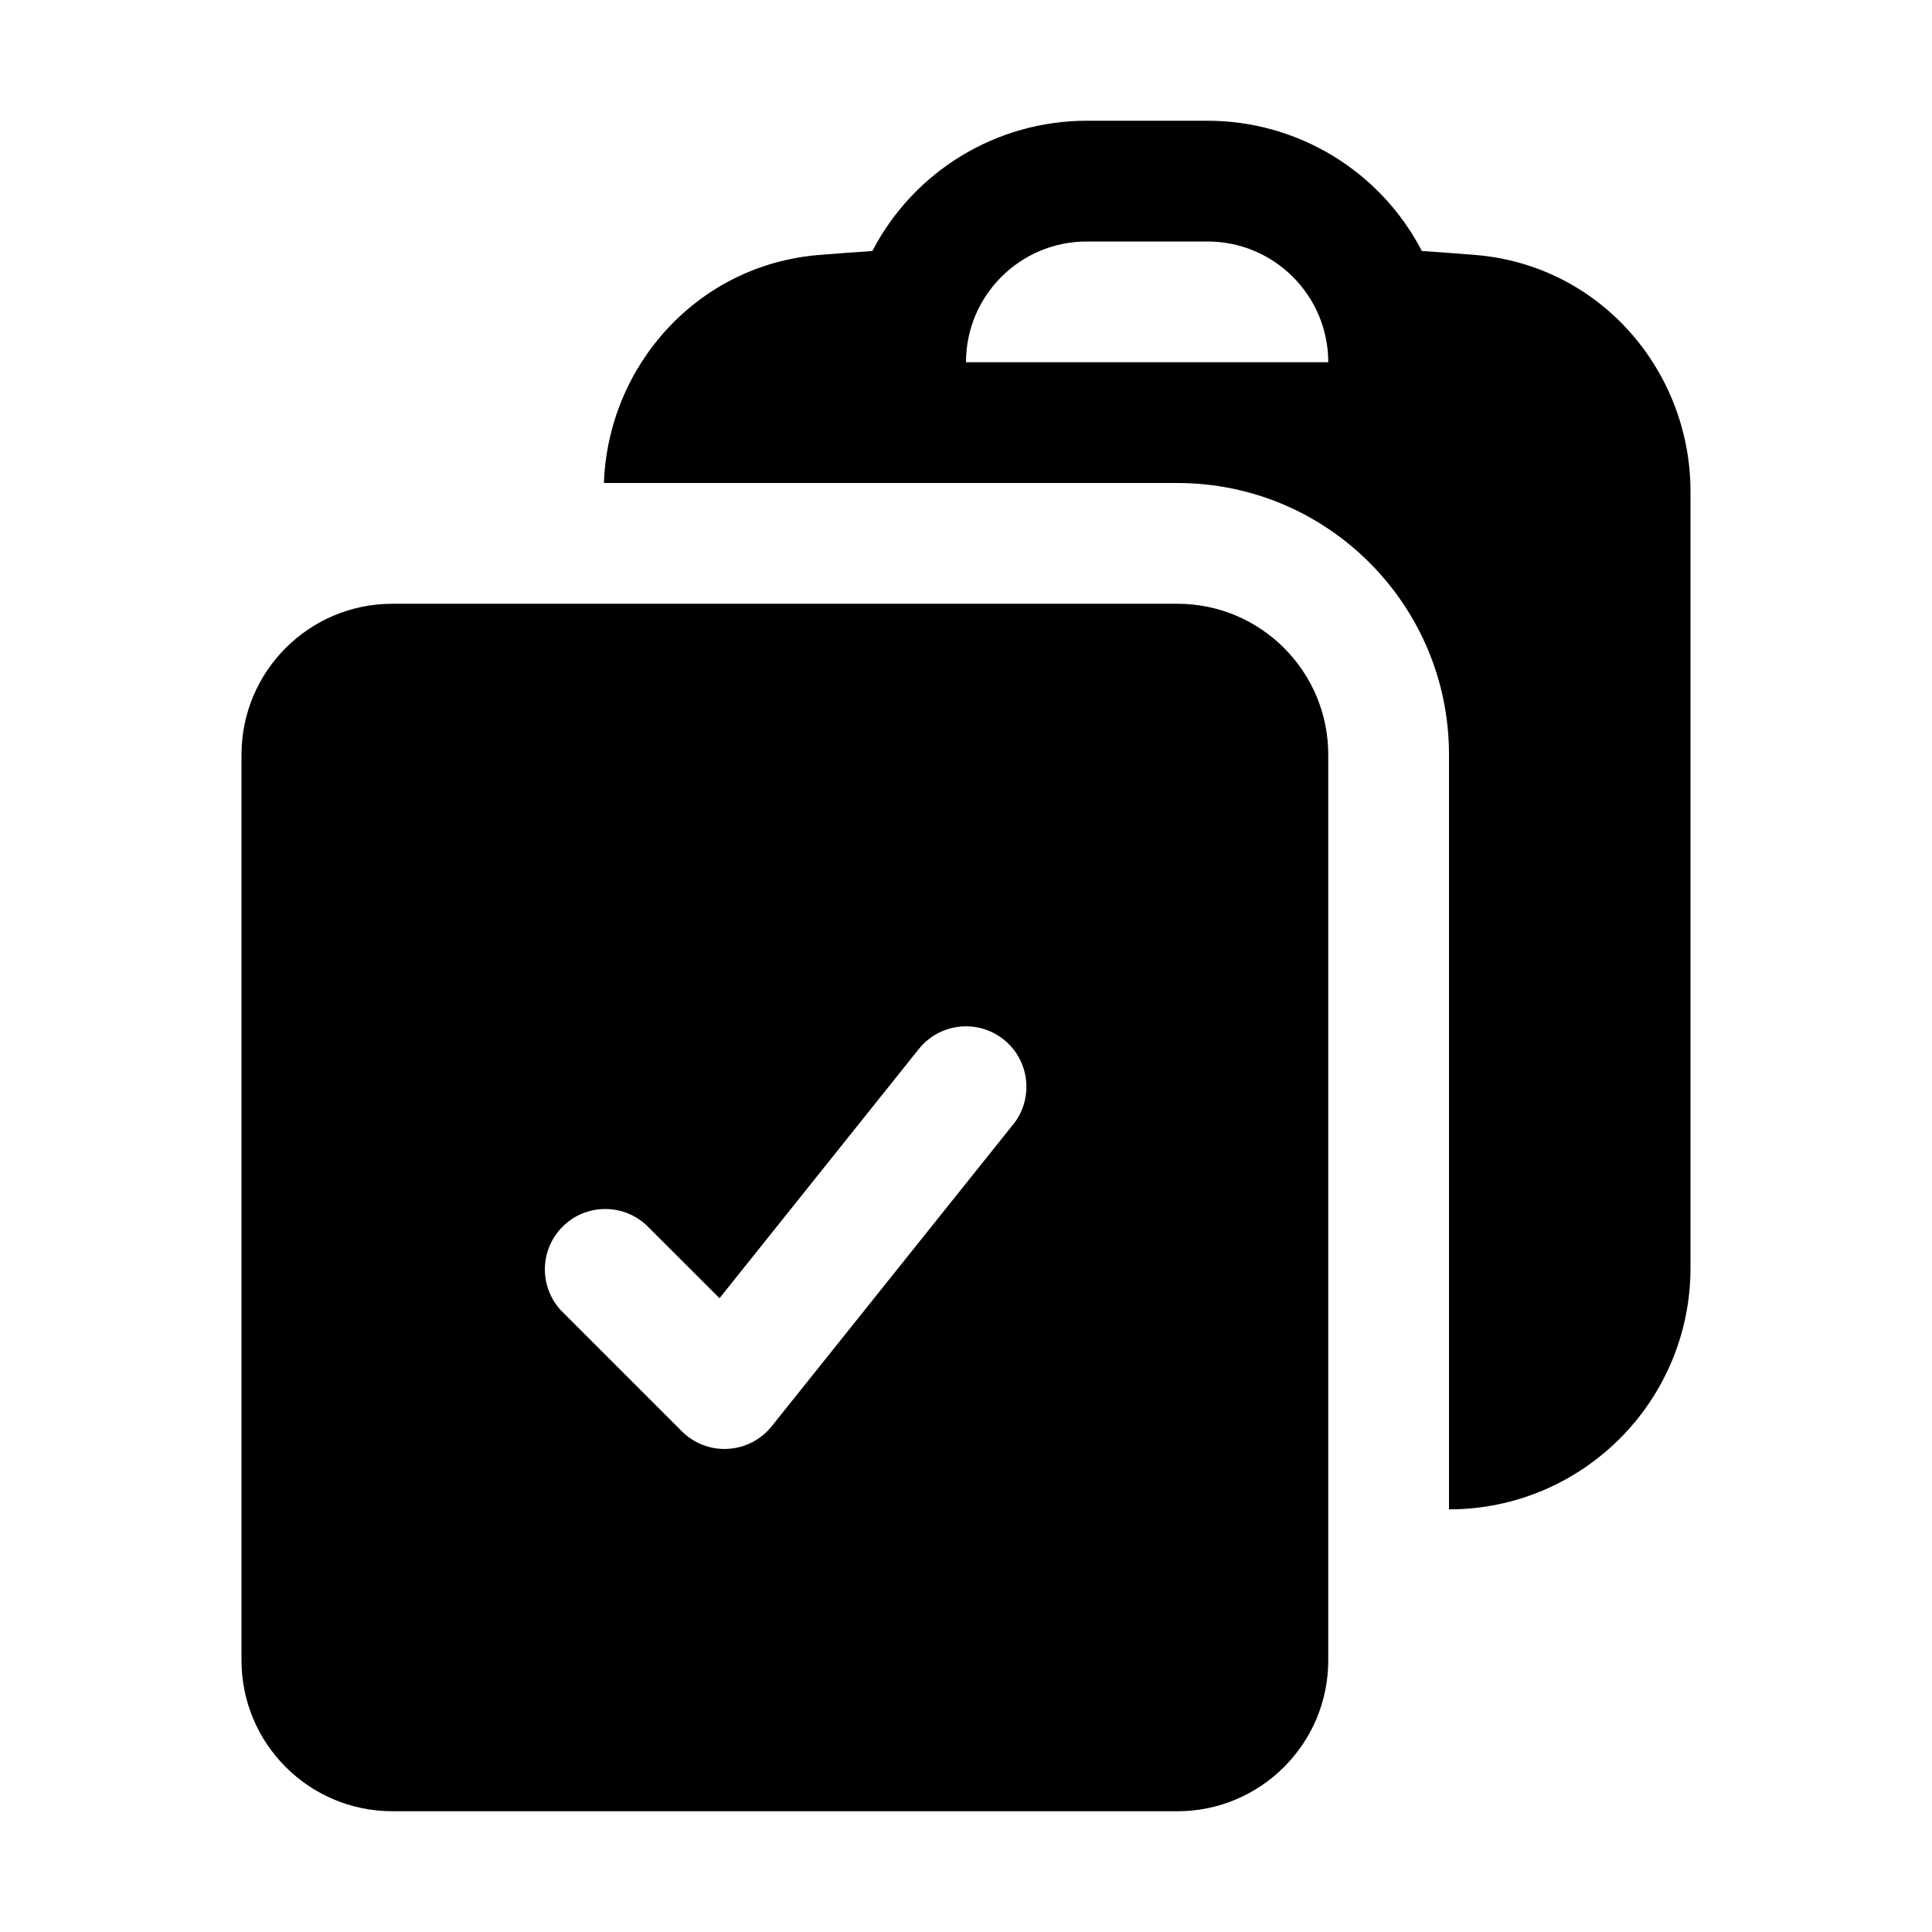
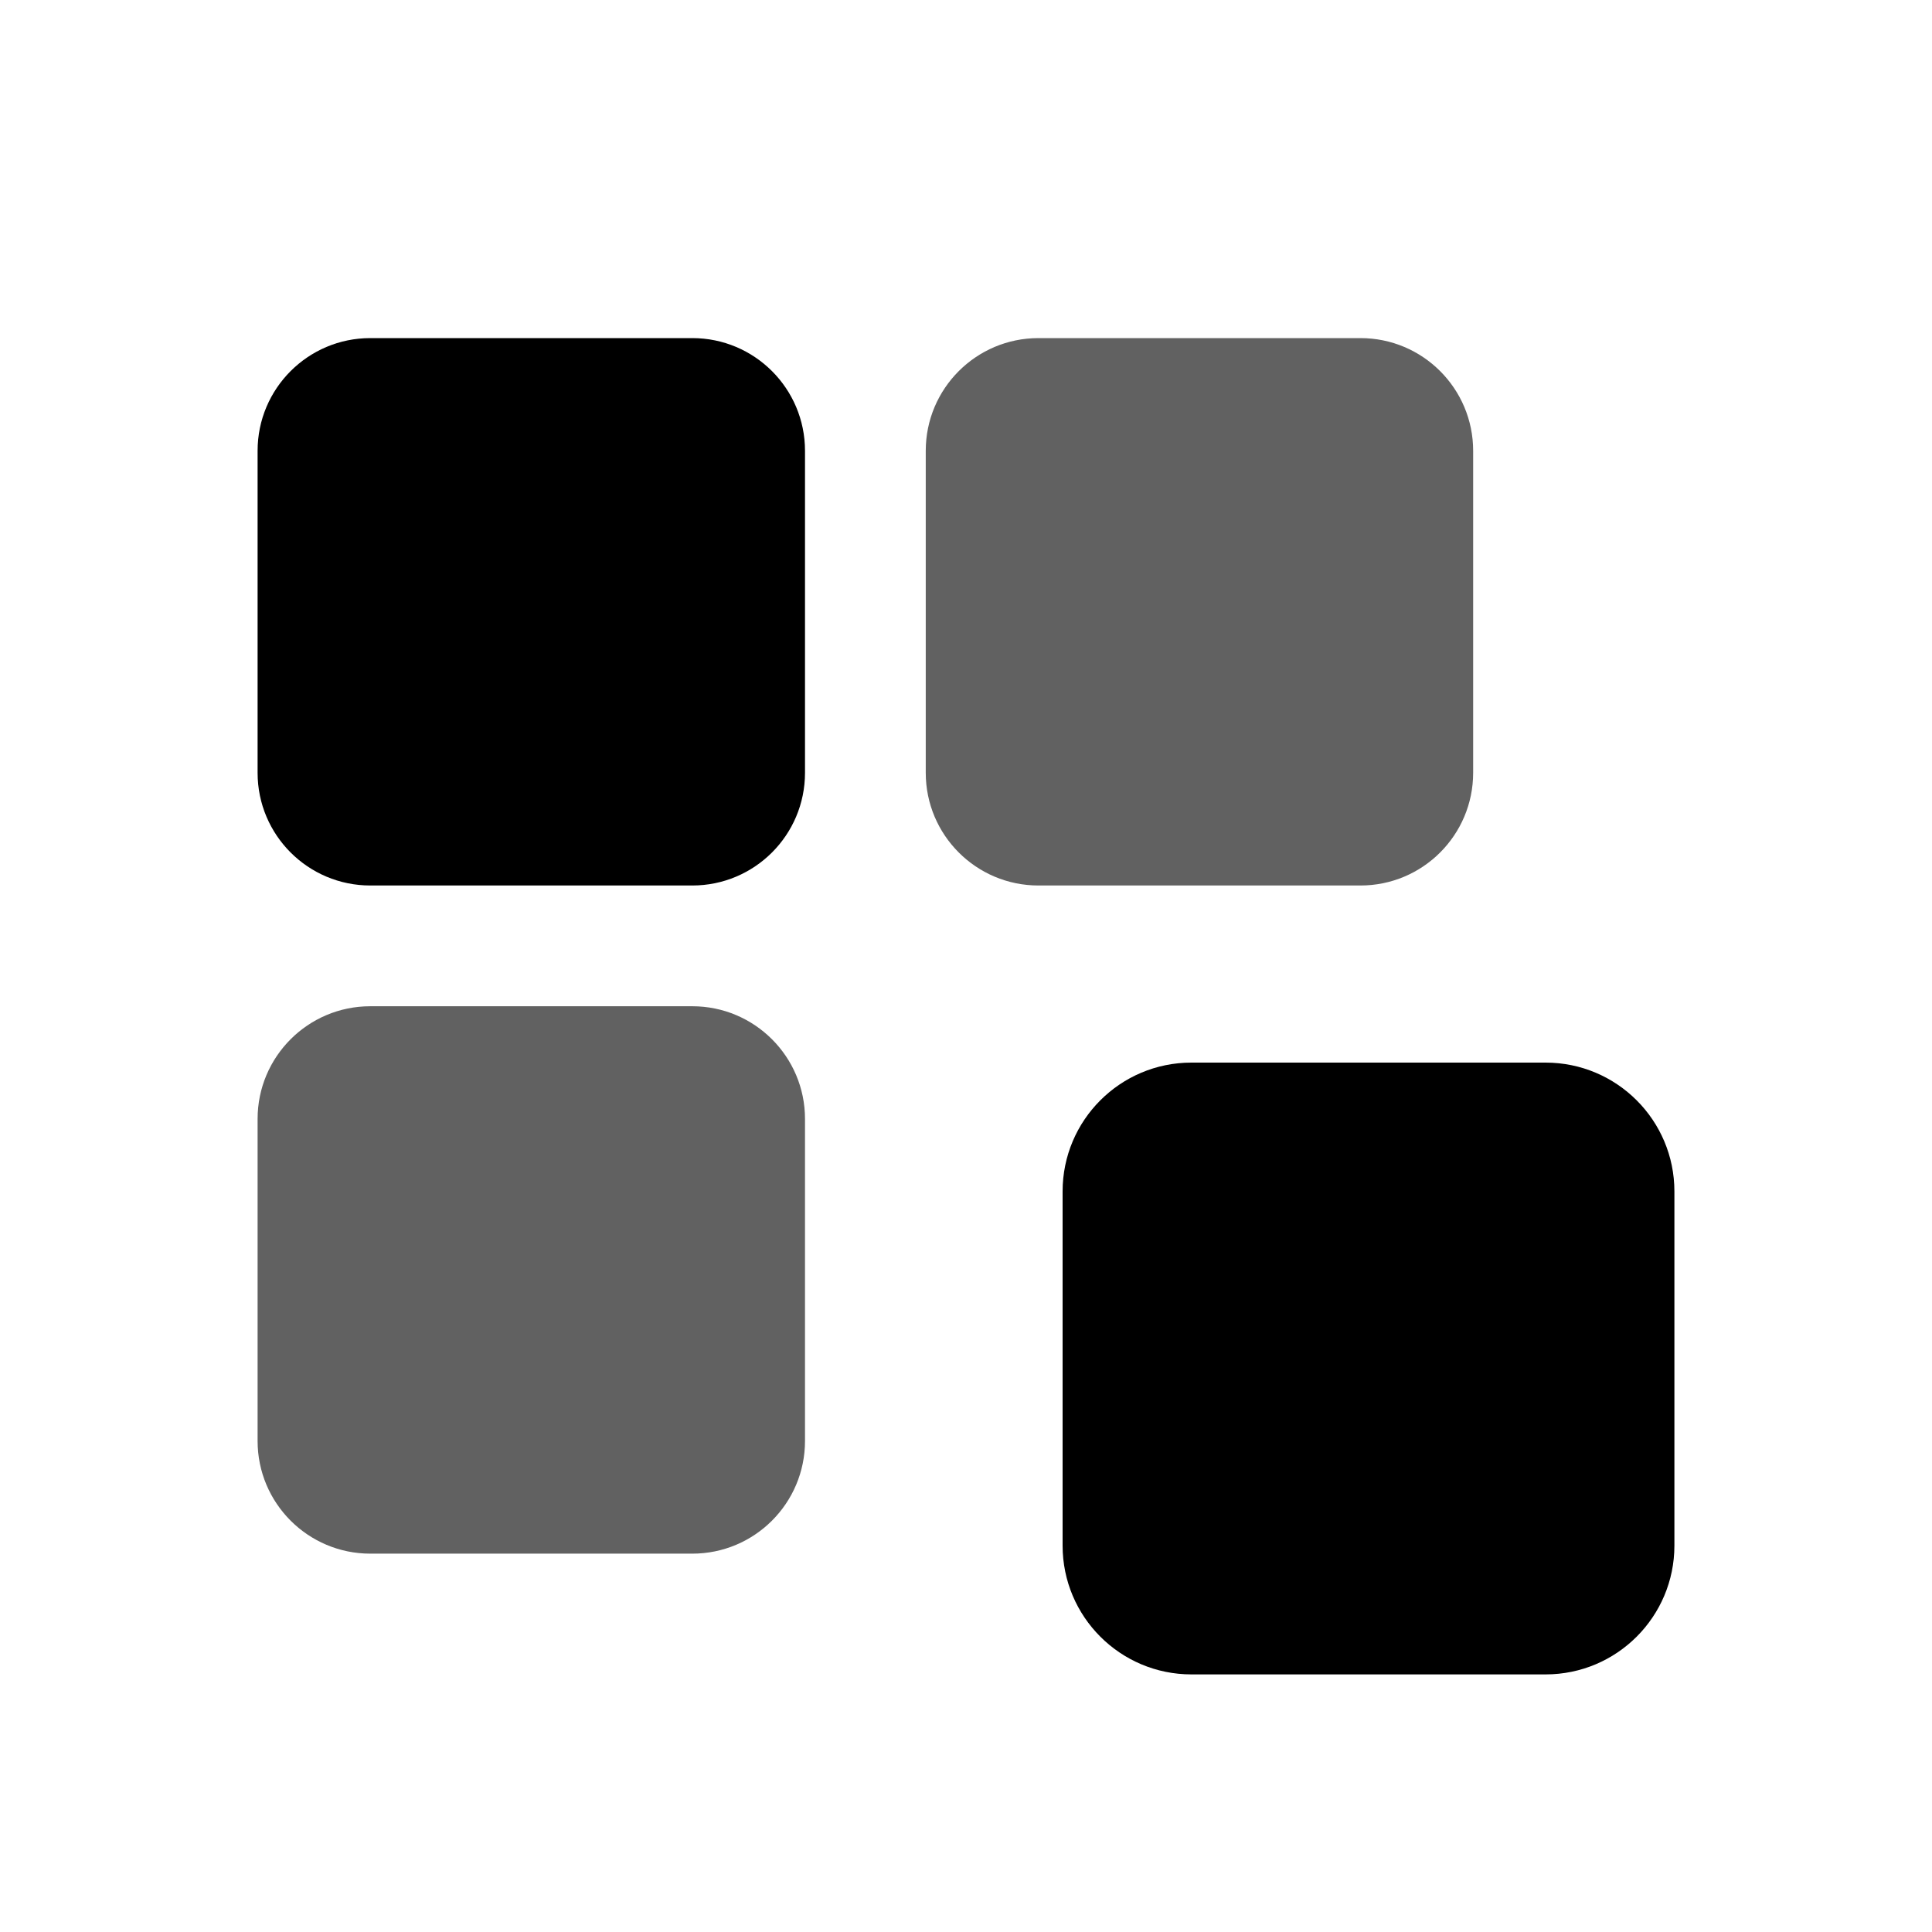
- <svg xmlns="http://www.w3.org/2000/svg" viewBox="0 0 24 24" fill="currentColor" aria-hidden="true" data-slot="icon" width="64" height="64">
-   <path fill-rule="evenodd" d="M7.502 6h7.128A3.375 3.375 0 0 1 18 9.375v9.375a3 3 0 0 0 3-3V6.108c0-1.505-1.125-2.811-2.664-2.94a48.972 48.972 0 0 0-.673-.05A3 3 0 0 0 15 1.5h-1.5a3 3 0 0 0-2.663 1.618c-.225.015-.45.032-.673.05C8.662 3.295 7.554 4.542 7.502 6ZM13.5 3A1.5 1.5 0 0 0 12 4.5h4.5A1.5 1.5 0 0 0 15 3h-1.5Z" clip-rule="evenodd" />
-   <path fill-rule="evenodd" d="M3 9.375C3 8.339 3.84 7.5 4.875 7.5h9.75c1.036 0 1.875.84 1.875 1.875v11.25c0 1.035-.84 1.875-1.875 1.875h-9.75A1.875 1.875 0 0 1 3 20.625V9.375Zm9.586 4.594a.75.75 0 0 0-1.172-.938l-2.476 3.096-.908-.907a.75.75 0 0 0-1.06 1.06l1.5 1.5a.75.75 0 0 0 1.116-.062l3-3.75Z" clip-rule="evenodd" />
+ <svg xmlns="http://www.w3.org/2000/svg" viewBox="0 0 24 24" aria-hidden="true">
+   <rect x="3.2" y="4.2" width="6.8" height="6.8" rx="1.4" fill="#000" />
+   <rect x="11.5" y="4.2" width="6.8" height="6.8" rx="1.4" fill="#000" opacity=".62" />
+   <rect x="3.2" y="12.5" width="6.8" height="6.8" rx="1.4" fill="#000" opacity=".62" />
+   <rect x="13.2" y="13.2" width="7.6" height="7.6" rx="1.6" fill="#000" />
</svg>
